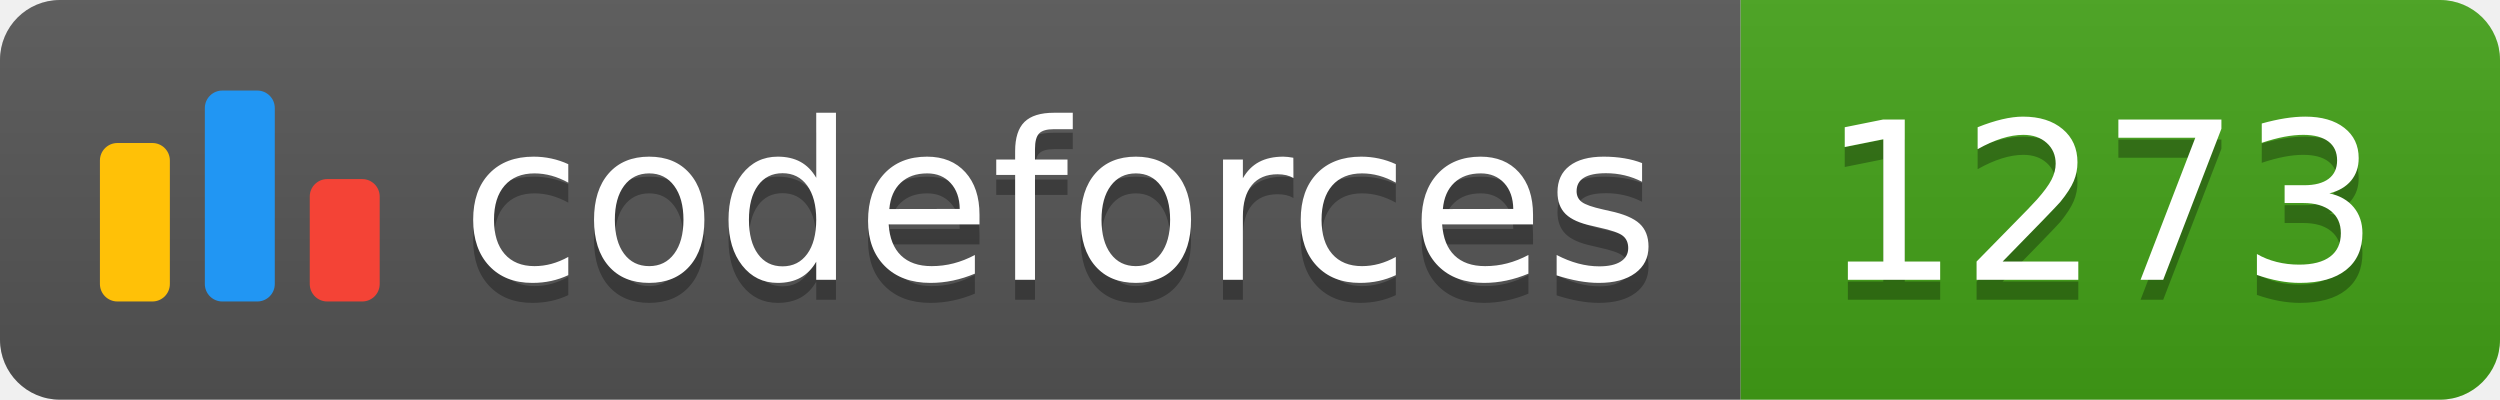
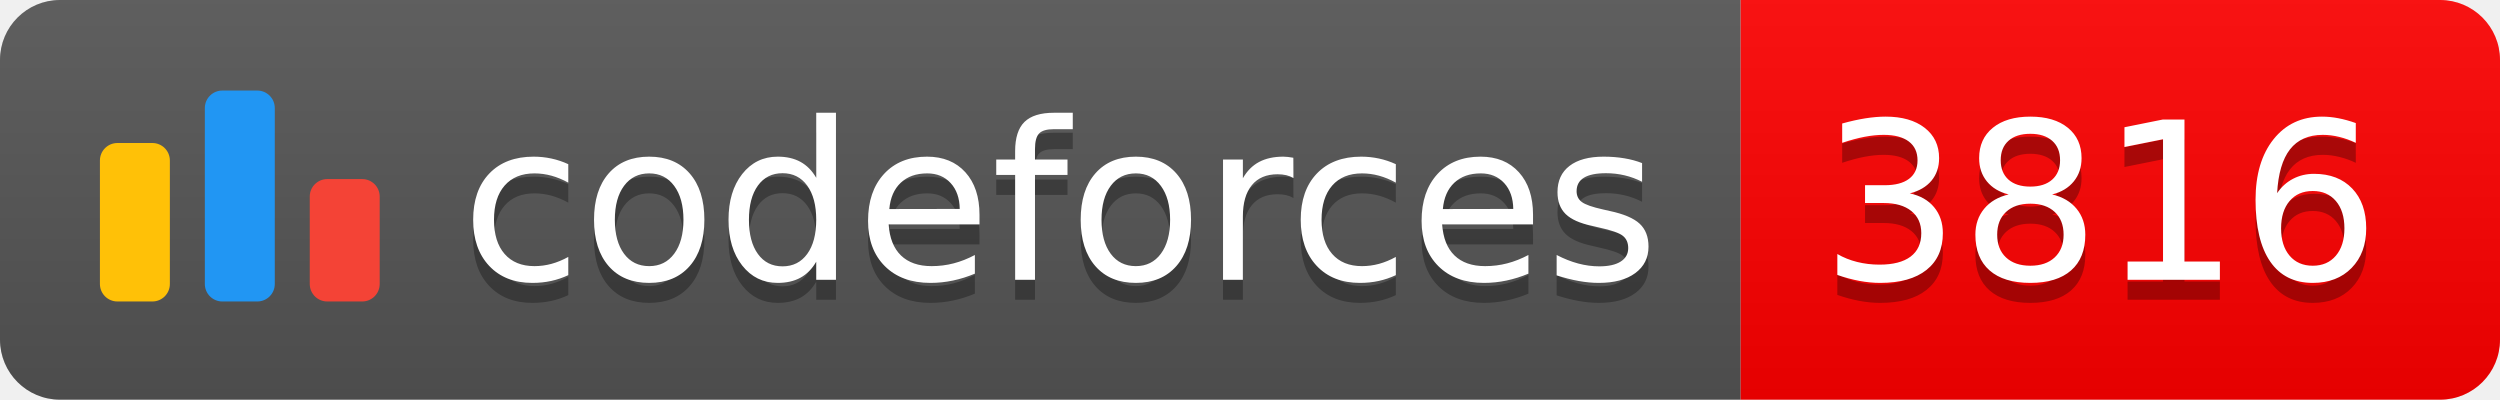
<svg xmlns="http://www.w3.org/2000/svg" width="125.1" height="20">
  <linearGradient id="smooth" x2="0" y2="100%">
    <stop offset="0" stop-color="#bbb" stop-opacity=".1" />
    <stop offset="1" stop-opacity=".1" />
  </linearGradient>
  <clipPath id="round">
    <rect width="125.1" height="20" rx="3" fill="#fff" />
  </clipPath>
  <g clip-path="url(#round)">
    <rect width="87.1" height="20" fill="#555" />
-     <rect x="87.1" width="38.0" height="20" fill="#43A217" />
+     <rect x="87.1" width="38.0" height="20" fill="#FF0000" />
    <rect width="125.1" height="20" fill="url(#smooth)" />
  </g>
  <g fill="#fff" text-anchor="middle" font-family="DejaVu Sans,Verdana,Geneva,sans-serif" font-size="110">
    <svg x="5" y="3" class="logo" width="14" height="14" viewBox="0 0 32 25" fill="none">
      <rect y="6" width="8" height="18.125" rx="2" fill="#FFC107" />
      <rect x="24" y="10.125" width="8" height="14" rx="2" fill="#F44336" />
      <rect x="12" width="8" height="24.125" rx="2" fill="#2196F3" />
    </svg>
    <text x="530.5" y="150" fill="#010101" fill-opacity=".3" transform="scale(0.1)" textLength="601.0" lengthAdjust="spacing">codeforces
        </text>
    <text x="530.5" y="140" transform="scale(0.1)" textLength="601.0" lengthAdjust="spacing">codeforces</text>
-     <text x="1051.0" y="150" fill="#010101" fill-opacity=".3" transform="scale(0.1)" textLength="280.0" lengthAdjust="spacing">1273
+     <text x="1051.0" y="150" fill="#010101" fill-opacity=".3" transform="scale(0.1)" textLength="280.0" lengthAdjust="spacing">3816
        </text>
-     <text x="1051.0" y="140" transform="scale(0.1)" textLength="280.0" lengthAdjust="spacing">1273</text>
+     <text x="1051.0" y="140" transform="scale(0.1)" textLength="280.0" lengthAdjust="spacing">3816</text>
  </g>
</svg>
